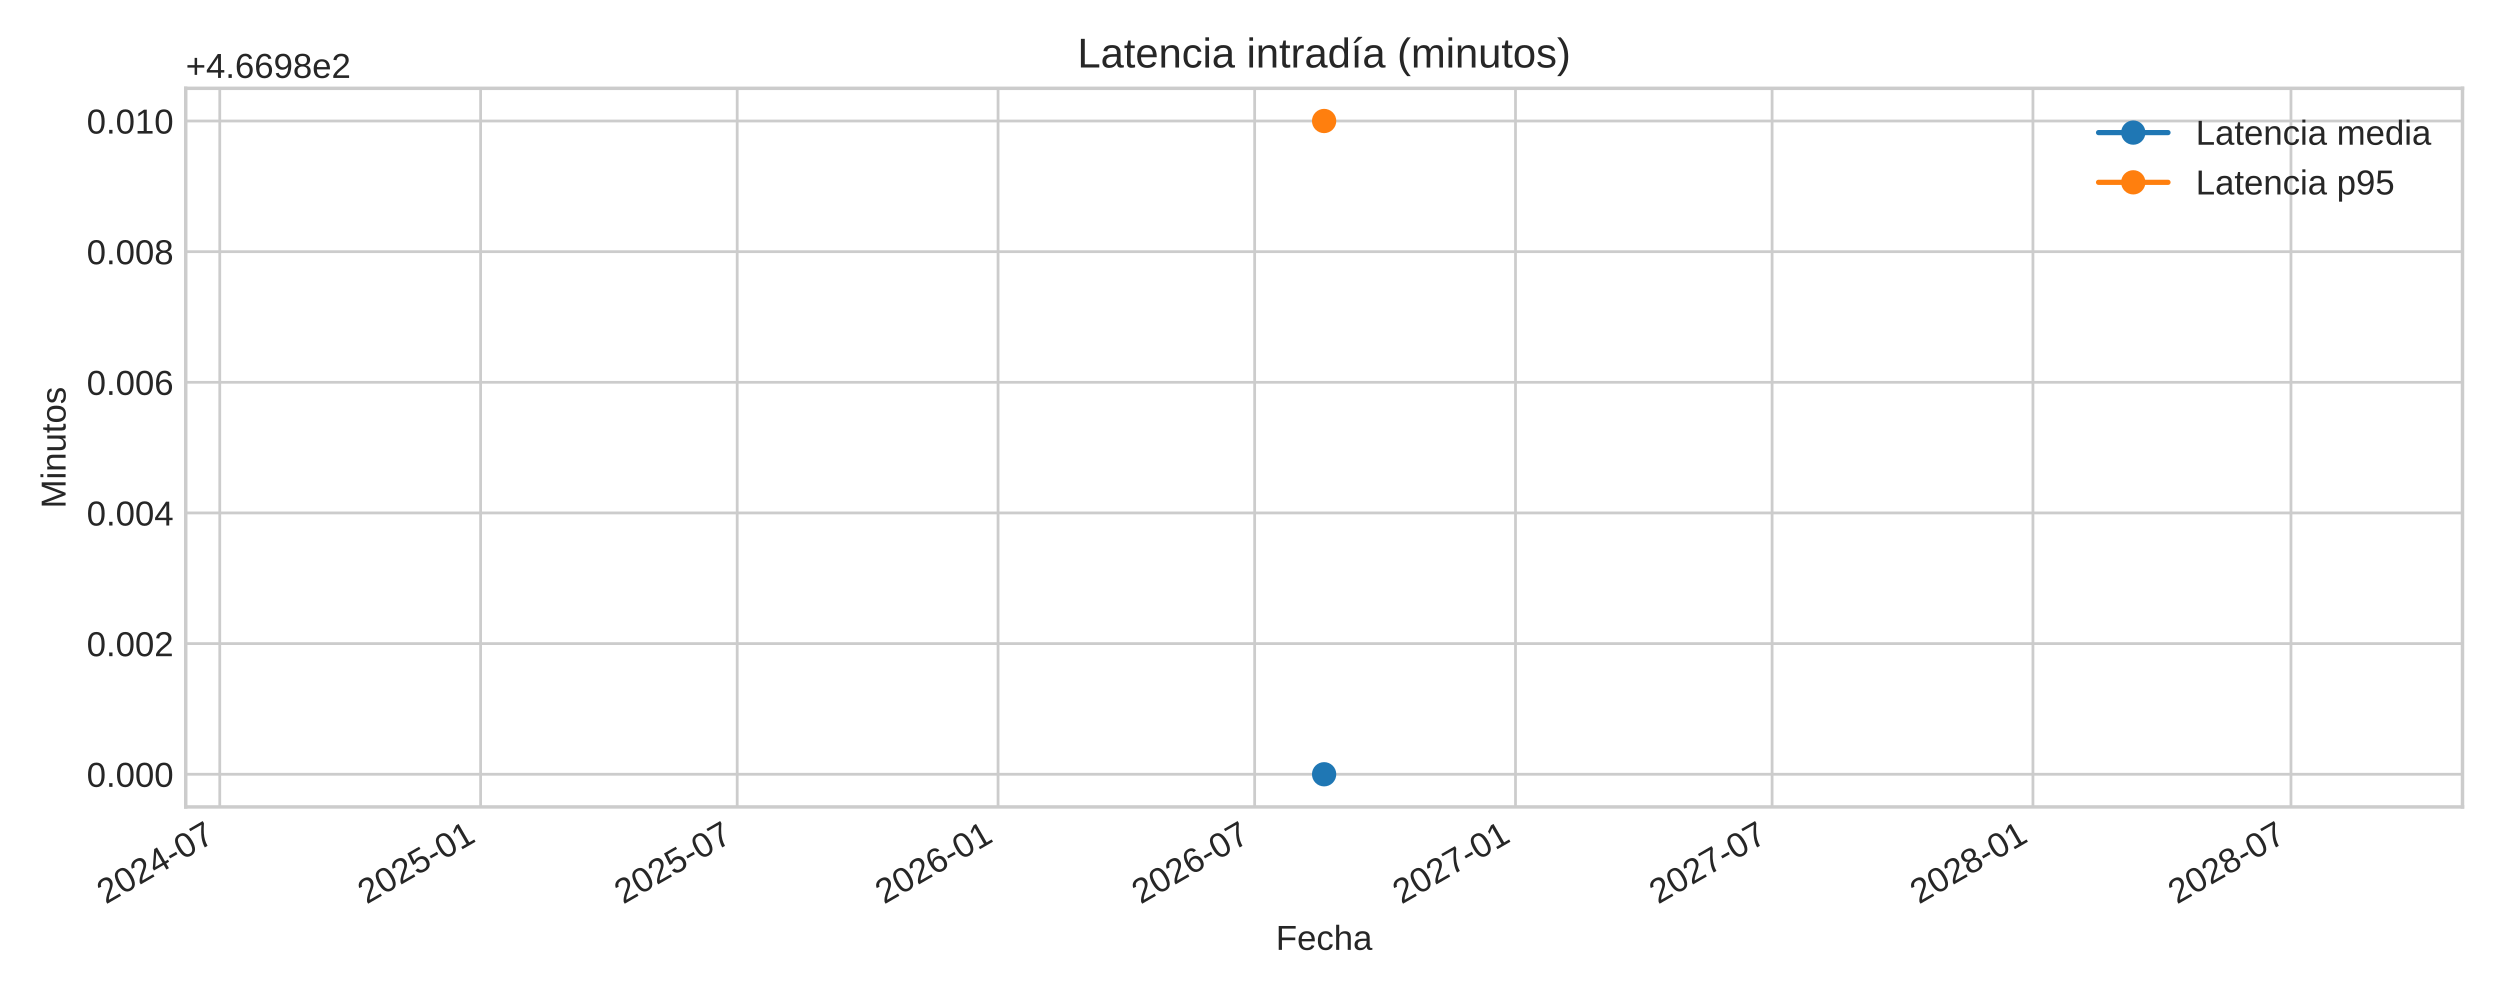
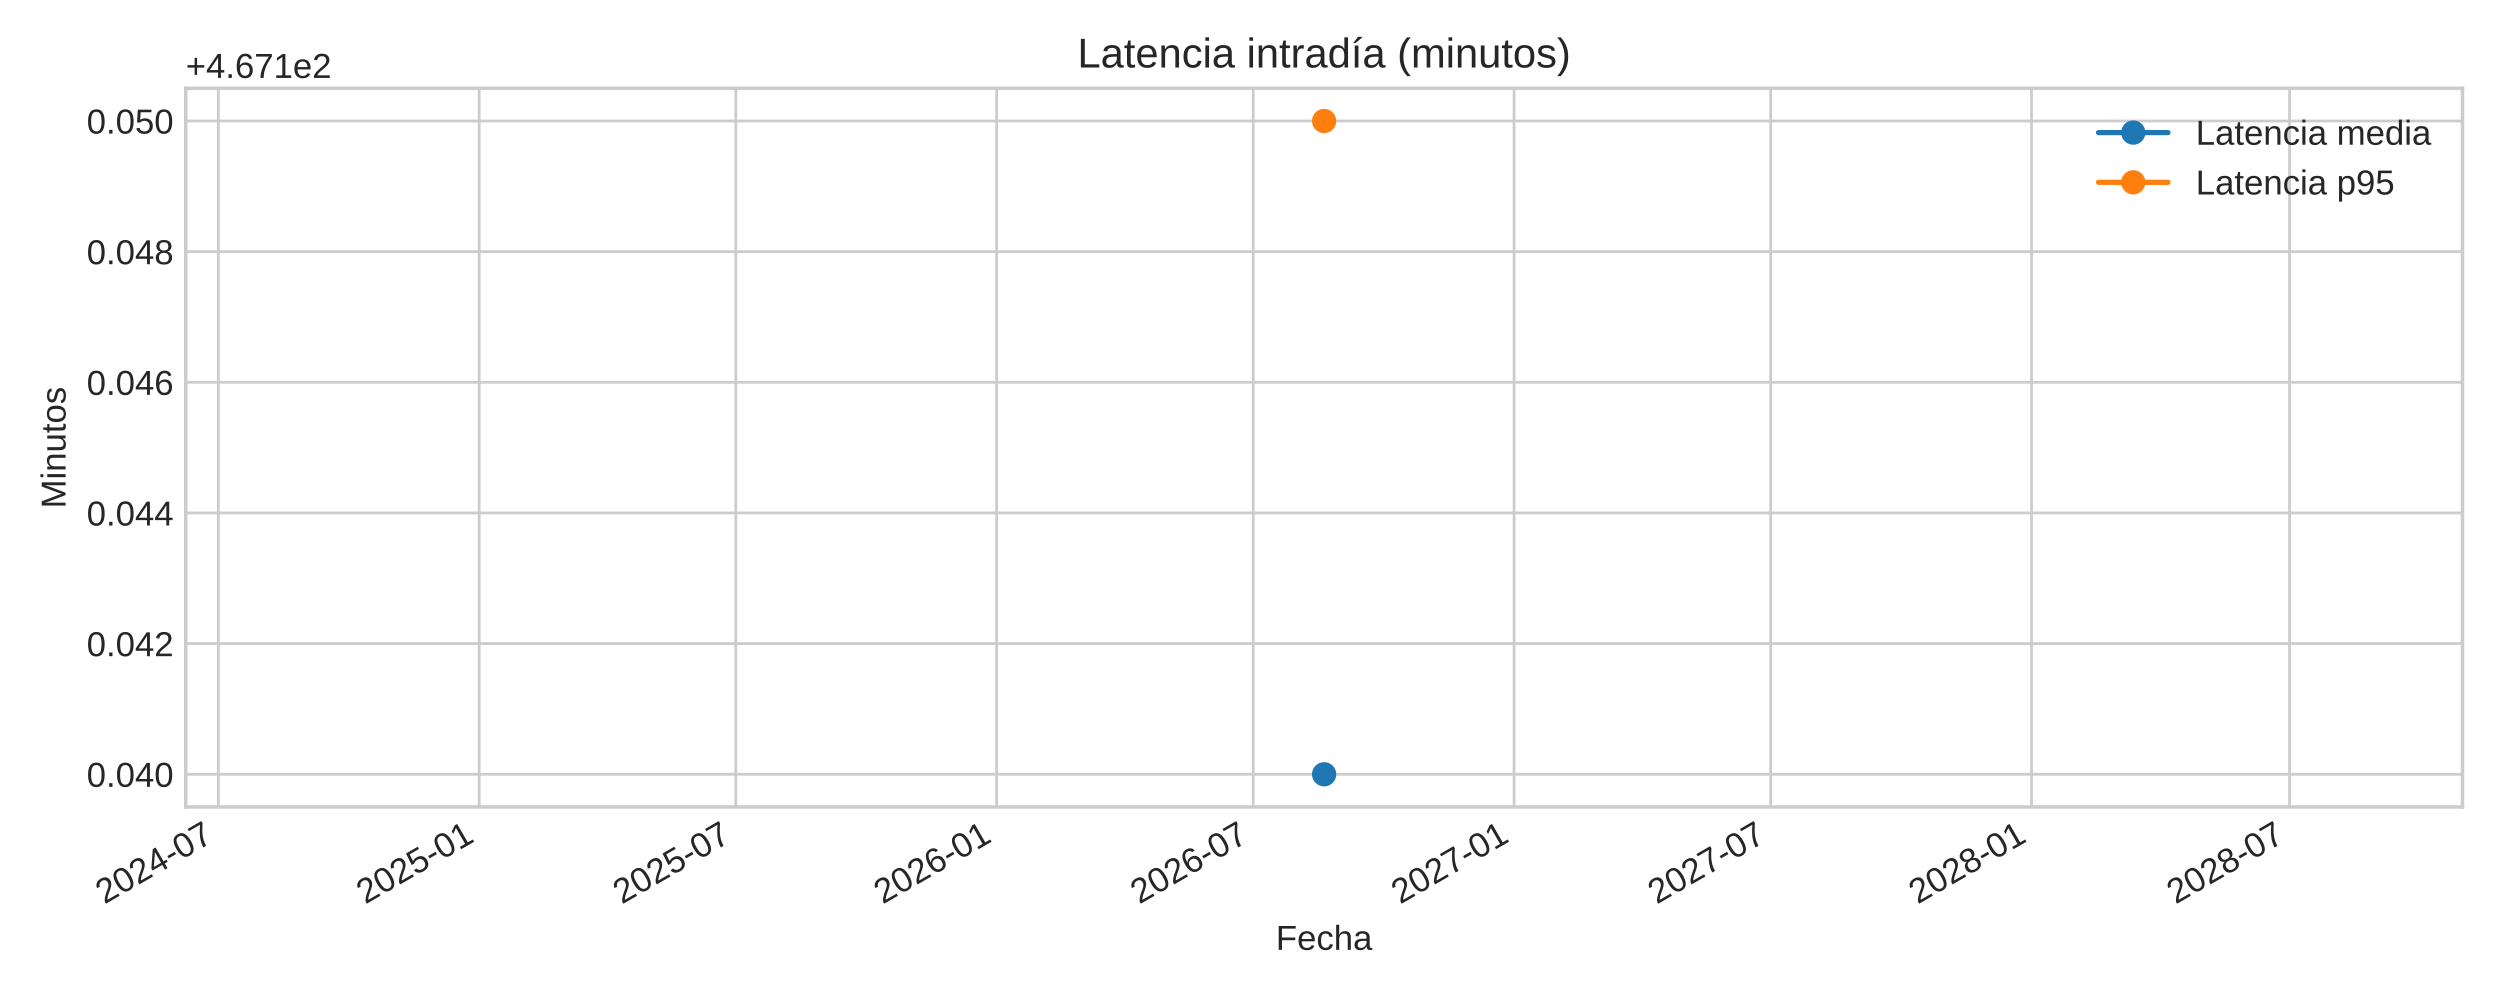
<svg xmlns="http://www.w3.org/2000/svg" xmlns:xlink="http://www.w3.org/1999/xlink" width="720pt" height="288pt" viewBox="0 0 720 288" version="1.1">
  <defs>
    <style type="text/css">*{stroke-linejoin: round; stroke-linecap: butt}</style>
  </defs>
  <g id="figure_1">
    <g id="patch_1">
      <path d="M 0 288  L 720 288  L 720 0  L 0 0  z " style="fill: #ffffff" />
    </g>
    <g id="axes_1">
      <g id="patch_2">
        <path d="M 53.49 232.395  L 709.2 232.395  L 709.2 25.44  L 53.49 25.44  z " style="fill: #ffffff" />
      </g>
      <g id="matplotlib.axis_1">
        <g id="xtick_1">
          <g id="line2d_1">
-             <path d="M 63.289 232.395  L 63.289 25.44  " clip-path="url(#p74749e4267)" style="fill: none; stroke: #cccccc; stroke-width: 0.8; stroke-linecap: round" />
+             <path d="M 62.881 232.395  L 62.881 25.44  " clip-path="url(#p56fc92322e)" style="fill: none; stroke: #cccccc; stroke-width: 0.8; stroke-linecap: round" />
          </g>
          <g id="line2d_2" />
          <g id="text_1">
-             <g style="fill: #262626" transform="translate(30.47233 260.5191) rotate(-30) scale(0.1 -0.1)">
+             <g style="fill: #262626" transform="translate(30.06404 260.5191) rotate(-30) scale(0.1 -0.1)">
              <defs>
                <path id="LiberationSans-32" d="M 322 0  L 322 397  Q 481 763 711 1042  Q 941 1322 1194 1548  Q 1447 1775 1695 1969  Q 1944 2163 2144 2356  Q 2344 2550 2467 2762  Q 2591 2975 2591 3244  Q 2591 3606 2378 3806  Q 2166 4006 1788 4006  Q 1428 4006 1195 3811  Q 963 3616 922 3263  L 347 3316  Q 409 3844 795 4156  Q 1181 4469 1788 4469  Q 2453 4469 2811 4155  Q 3169 3841 3169 3263  Q 3169 3006 3051 2753  Q 2934 2500 2703 2247  Q 2472 1994 1819 1463  Q 1459 1169 1246 933  Q 1034 697 941 478  L 3238 478  L 3238 0  L 322 0  z " transform="scale(0.015625)" />
                <path id="LiberationSans-30" d="M 3309 2203  Q 3309 1100 2920 518  Q 2531 -63 1772 -63  Q 1013 -63 631 515  Q 250 1094 250 2203  Q 250 3338 620 3903  Q 991 4469 1791 4469  Q 2569 4469 2939 3897  Q 3309 3325 3309 2203  z M 2738 2203  Q 2738 3156 2517 3584  Q 2297 4013 1791 4013  Q 1272 4013 1045 3591  Q 819 3169 819 2203  Q 819 1266 1048 831  Q 1278 397 1778 397  Q 2275 397 2506 840  Q 2738 1284 2738 2203  z " transform="scale(0.015625)" />
                <path id="LiberationSans-34" d="M 2753 997  L 2753 0  L 2222 0  L 2222 997  L 147 997  L 147 1434  L 2163 4403  L 2753 4403  L 2753 1441  L 3372 1441  L 3372 997  L 2753 997  z M 2222 3769  Q 2216 3750 2134 3603  Q 2053 3456 2013 3397  L 884 1734  L 716 1503  L 666 1441  L 2222 1441  L 2222 3769  z " transform="scale(0.015625)" />
                <path id="LiberationSans-2d" d="M 284 1450  L 284 1950  L 1847 1950  L 1847 1450  L 284 1450  z " transform="scale(0.015625)" />
                <path id="LiberationSans-37" d="M 3238 3947  Q 2563 2916 2284 2331  Q 2006 1747 1867 1178  Q 1728 609 1728 0  L 1141 0  Q 1141 844 1498 1776  Q 1856 2709 2694 3925  L 328 3925  L 328 4403  L 3238 4403  L 3238 3947  z " transform="scale(0.015625)" />
              </defs>
              <use xlink:href="#LiberationSans-32" />
              <use xlink:href="#LiberationSans-30" x="55.615" />
              <use xlink:href="#LiberationSans-32" x="111.23" />
              <use xlink:href="#LiberationSans-34" x="166.846" />
              <use xlink:href="#LiberationSans-2d" x="222.461" />
              <use xlink:href="#LiberationSans-30" x="255.762" />
              <use xlink:href="#LiberationSans-37" x="311.377" />
            </g>
          </g>
        </g>
        <g id="xtick_2">
          <g id="line2d_3">
-             <path d="M 138.414 232.395  L 138.414 25.44  " clip-path="url(#p74749e4267)" style="fill: none; stroke: #cccccc; stroke-width: 0.8; stroke-linecap: round" />
+             <path d="M 138.006 232.395  L 138.006 25.44  " clip-path="url(#p56fc92322e)" style="fill: none; stroke: #cccccc; stroke-width: 0.8; stroke-linecap: round" />
          </g>
          <g id="line2d_4" />
          <g id="text_2">
-             <g style="fill: #262626" transform="translate(105.5973 260.5191) rotate(-30) scale(0.1 -0.1)">
+             <g style="fill: #262626" transform="translate(105.189 260.5191) rotate(-30) scale(0.1 -0.1)">
              <defs>
                <path id="LiberationSans-35" d="M 3291 1434  Q 3291 738 2877 337  Q 2463 -63 1728 -63  Q 1113 -63 734 206  Q 356 475 256 984  L 825 1050  Q 1003 397 1741 397  Q 2194 397 2450 670  Q 2706 944 2706 1422  Q 2706 1838 2448 2094  Q 2191 2350 1753 2350  Q 1525 2350 1328 2278  Q 1131 2206 934 2034  L 384 2034  L 531 4403  L 3034 4403  L 3034 3925  L 1044 3925  L 959 2528  Q 1325 2809 1869 2809  Q 2519 2809 2905 2428  Q 3291 2047 3291 1434  z " transform="scale(0.015625)" />
                <path id="LiberationSans-31" d="M 488 0  L 488 478  L 1609 478  L 1609 3866  L 616 3156  L 616 3688  L 1656 4403  L 2175 4403  L 2175 478  L 3247 478  L 3247 0  L 488 0  z " transform="scale(0.015625)" />
              </defs>
              <use xlink:href="#LiberationSans-32" />
              <use xlink:href="#LiberationSans-30" x="55.615" />
              <use xlink:href="#LiberationSans-32" x="111.23" />
              <use xlink:href="#LiberationSans-35" x="166.846" />
              <use xlink:href="#LiberationSans-2d" x="222.461" />
              <use xlink:href="#LiberationSans-30" x="255.762" />
              <use xlink:href="#LiberationSans-31" x="311.377" />
            </g>
          </g>
        </g>
        <g id="xtick_3">
          <g id="line2d_5">
-             <path d="M 212.314 232.395  L 212.314 25.44  " clip-path="url(#p74749e4267)" style="fill: none; stroke: #cccccc; stroke-width: 0.8; stroke-linecap: round" />
+             <path d="M 211.906 232.395  L 211.906 25.44  " clip-path="url(#p56fc92322e)" style="fill: none; stroke: #cccccc; stroke-width: 0.8; stroke-linecap: round" />
          </g>
          <g id="line2d_6" />
          <g id="text_3">
-             <g style="fill: #262626" transform="translate(179.4973 260.5191) rotate(-30) scale(0.1 -0.1)">
+             <g style="fill: #262626" transform="translate(179.089 260.5191) rotate(-30) scale(0.1 -0.1)">
              <use xlink:href="#LiberationSans-32" />
              <use xlink:href="#LiberationSans-30" x="55.615" />
              <use xlink:href="#LiberationSans-32" x="111.23" />
              <use xlink:href="#LiberationSans-35" x="166.846" />
              <use xlink:href="#LiberationSans-2d" x="222.461" />
              <use xlink:href="#LiberationSans-30" x="255.762" />
              <use xlink:href="#LiberationSans-37" x="311.377" />
            </g>
          </g>
        </g>
        <g id="xtick_4">
          <g id="line2d_7">
-             <path d="M 287.439 232.395  L 287.439 25.44  " clip-path="url(#p74749e4267)" style="fill: none; stroke: #cccccc; stroke-width: 0.8; stroke-linecap: round" />
+             <path d="M 287.031 232.395  L 287.031 25.44  " clip-path="url(#p56fc92322e)" style="fill: none; stroke: #cccccc; stroke-width: 0.8; stroke-linecap: round" />
          </g>
          <g id="line2d_8" />
          <g id="text_4">
-             <g style="fill: #262626" transform="translate(254.6223 260.5191) rotate(-30) scale(0.1 -0.1)">
+             <g style="fill: #262626" transform="translate(254.214 260.5191) rotate(-30) scale(0.1 -0.1)">
              <defs>
                <path id="LiberationSans-36" d="M 3278 1441  Q 3278 744 2900 340  Q 2522 -63 1856 -63  Q 1113 -63 719 490  Q 325 1044 325 2100  Q 325 3244 734 3856  Q 1144 4469 1900 4469  Q 2897 4469 3156 3572  L 2619 3475  Q 2453 4013 1894 4013  Q 1413 4013 1148 3564  Q 884 3116 884 2266  Q 1038 2550 1316 2698  Q 1594 2847 1953 2847  Q 2563 2847 2920 2465  Q 3278 2084 3278 1441  z M 2706 1416  Q 2706 1894 2472 2153  Q 2238 2413 1819 2413  Q 1425 2413 1183 2183  Q 941 1953 941 1550  Q 941 1041 1192 716  Q 1444 391 1838 391  Q 2244 391 2475 664  Q 2706 938 2706 1416  z " transform="scale(0.015625)" />
              </defs>
              <use xlink:href="#LiberationSans-32" />
              <use xlink:href="#LiberationSans-30" x="55.615" />
              <use xlink:href="#LiberationSans-32" x="111.23" />
              <use xlink:href="#LiberationSans-36" x="166.846" />
              <use xlink:href="#LiberationSans-2d" x="222.461" />
              <use xlink:href="#LiberationSans-30" x="255.762" />
              <use xlink:href="#LiberationSans-31" x="311.377" />
            </g>
          </g>
        </g>
        <g id="xtick_5">
          <g id="line2d_9">
-             <path d="M 361.339 232.395  L 361.339 25.44  " clip-path="url(#p74749e4267)" style="fill: none; stroke: #cccccc; stroke-width: 0.8; stroke-linecap: round" />
+             <path d="M 360.931 232.395  L 360.931 25.44  " clip-path="url(#p56fc92322e)" style="fill: none; stroke: #cccccc; stroke-width: 0.8; stroke-linecap: round" />
          </g>
          <g id="line2d_10" />
          <g id="text_5">
-             <g style="fill: #262626" transform="translate(328.5223 260.5191) rotate(-30) scale(0.1 -0.1)">
+             <g style="fill: #262626" transform="translate(328.114 260.5191) rotate(-30) scale(0.1 -0.1)">
              <use xlink:href="#LiberationSans-32" />
              <use xlink:href="#LiberationSans-30" x="55.615" />
              <use xlink:href="#LiberationSans-32" x="111.23" />
              <use xlink:href="#LiberationSans-36" x="166.846" />
              <use xlink:href="#LiberationSans-2d" x="222.461" />
              <use xlink:href="#LiberationSans-30" x="255.762" />
              <use xlink:href="#LiberationSans-37" x="311.377" />
            </g>
          </g>
        </g>
        <g id="xtick_6">
          <g id="line2d_11">
-             <path d="M 436.464 232.395  L 436.464 25.44  " clip-path="url(#p74749e4267)" style="fill: none; stroke: #cccccc; stroke-width: 0.8; stroke-linecap: round" />
+             <path d="M 436.056 232.395  L 436.056 25.44  " clip-path="url(#p56fc92322e)" style="fill: none; stroke: #cccccc; stroke-width: 0.8; stroke-linecap: round" />
          </g>
          <g id="line2d_12" />
          <g id="text_6">
-             <g style="fill: #262626" transform="translate(403.6473 260.5191) rotate(-30) scale(0.1 -0.1)">
+             <g style="fill: #262626" transform="translate(403.239 260.5191) rotate(-30) scale(0.1 -0.1)">
              <use xlink:href="#LiberationSans-32" />
              <use xlink:href="#LiberationSans-30" x="55.615" />
              <use xlink:href="#LiberationSans-32" x="111.23" />
              <use xlink:href="#LiberationSans-37" x="166.846" />
              <use xlink:href="#LiberationSans-2d" x="222.461" />
              <use xlink:href="#LiberationSans-30" x="255.762" />
              <use xlink:href="#LiberationSans-31" x="311.377" />
            </g>
          </g>
        </g>
        <g id="xtick_7">
          <g id="line2d_13">
-             <path d="M 510.364 232.395  L 510.364 25.44  " clip-path="url(#p74749e4267)" style="fill: none; stroke: #cccccc; stroke-width: 0.8; stroke-linecap: round" />
+             <path d="M 509.956 232.395  L 509.956 25.44  " clip-path="url(#p56fc92322e)" style="fill: none; stroke: #cccccc; stroke-width: 0.8; stroke-linecap: round" />
          </g>
          <g id="line2d_14" />
          <g id="text_7">
-             <g style="fill: #262626" transform="translate(477.5473 260.5191) rotate(-30) scale(0.1 -0.1)">
+             <g style="fill: #262626" transform="translate(477.139 260.5191) rotate(-30) scale(0.1 -0.1)">
              <use xlink:href="#LiberationSans-32" />
              <use xlink:href="#LiberationSans-30" x="55.615" />
              <use xlink:href="#LiberationSans-32" x="111.23" />
              <use xlink:href="#LiberationSans-37" x="166.846" />
              <use xlink:href="#LiberationSans-2d" x="222.461" />
              <use xlink:href="#LiberationSans-30" x="255.762" />
              <use xlink:href="#LiberationSans-37" x="311.377" />
            </g>
          </g>
        </g>
        <g id="xtick_8">
          <g id="line2d_15">
-             <path d="M 585.489 232.395  L 585.489 25.44  " clip-path="url(#p74749e4267)" style="fill: none; stroke: #cccccc; stroke-width: 0.8; stroke-linecap: round" />
+             <path d="M 585.081 232.395  L 585.081 25.44  " clip-path="url(#p56fc92322e)" style="fill: none; stroke: #cccccc; stroke-width: 0.8; stroke-linecap: round" />
          </g>
          <g id="line2d_16" />
          <g id="text_8">
-             <g style="fill: #262626" transform="translate(552.6723 260.5191) rotate(-30) scale(0.1 -0.1)">
+             <g style="fill: #262626" transform="translate(552.264 260.5191) rotate(-30) scale(0.1 -0.1)">
              <defs>
                <path id="LiberationSans-38" d="M 3281 1228  Q 3281 619 2893 278  Q 2506 -63 1781 -63  Q 1075 -63 676 271  Q 278 606 278 1222  Q 278 1653 525 1947  Q 772 2241 1156 2303  L 1156 2316  Q 797 2400 589 2681  Q 381 2963 381 3341  Q 381 3844 757 4156  Q 1134 4469 1769 4469  Q 2419 4469 2795 4162  Q 3172 3856 3172 3334  Q 3172 2956 2962 2675  Q 2753 2394 2391 2322  L 2391 2309  Q 2813 2241 3047 1952  Q 3281 1663 3281 1228  z M 2588 3303  Q 2588 4050 1769 4050  Q 1372 4050 1164 3862  Q 956 3675 956 3303  Q 956 2925 1170 2726  Q 1384 2528 1775 2528  Q 2172 2528 2380 2711  Q 2588 2894 2588 3303  z M 2697 1281  Q 2697 1691 2453 1898  Q 2209 2106 1769 2106  Q 1341 2106 1100 1882  Q 859 1659 859 1269  Q 859 359 1788 359  Q 2247 359 2472 579  Q 2697 800 2697 1281  z " transform="scale(0.015625)" />
              </defs>
              <use xlink:href="#LiberationSans-32" />
              <use xlink:href="#LiberationSans-30" x="55.615" />
              <use xlink:href="#LiberationSans-32" x="111.23" />
              <use xlink:href="#LiberationSans-38" x="166.846" />
              <use xlink:href="#LiberationSans-2d" x="222.461" />
              <use xlink:href="#LiberationSans-30" x="255.762" />
              <use xlink:href="#LiberationSans-31" x="311.377" />
            </g>
          </g>
        </g>
        <g id="xtick_9">
          <g id="line2d_17">
-             <path d="M 659.797 232.395  L 659.797 25.44  " clip-path="url(#p74749e4267)" style="fill: none; stroke: #cccccc; stroke-width: 0.8; stroke-linecap: round" />
+             <path d="M 659.389 232.395  L 659.389 25.44  " clip-path="url(#p56fc92322e)" style="fill: none; stroke: #cccccc; stroke-width: 0.8; stroke-linecap: round" />
          </g>
          <g id="line2d_18" />
          <g id="text_9">
-             <g style="fill: #262626" transform="translate(626.9806 260.5191) rotate(-30) scale(0.1 -0.1)">
+             <g style="fill: #262626" transform="translate(626.5723 260.5191) rotate(-30) scale(0.1 -0.1)">
              <use xlink:href="#LiberationSans-32" />
              <use xlink:href="#LiberationSans-30" x="55.615" />
              <use xlink:href="#LiberationSans-32" x="111.23" />
              <use xlink:href="#LiberationSans-38" x="166.846" />
              <use xlink:href="#LiberationSans-2d" x="222.461" />
              <use xlink:href="#LiberationSans-30" x="255.762" />
              <use xlink:href="#LiberationSans-37" x="311.377" />
            </g>
          </g>
        </g>
        <g id="text_10">
          <g style="fill: #262626" transform="translate(367.4497 273.563) scale(0.1 -0.1)">
            <defs>
              <path id="LiberationSans-46" d="M 1122 3916  L 1122 2278  L 3578 2278  L 3578 1784  L 1122 1784  L 1122 0  L 525 0  L 525 4403  L 3653 4403  L 3653 3916  L 1122 3916  z " transform="scale(0.015625)" />
              <path id="LiberationSans-65" d="M 863 1572  Q 863 991 1103 675  Q 1344 359 1806 359  Q 2172 359 2392 506  Q 2613 653 2691 878  L 3184 738  Q 2881 -63 1806 -63  Q 1056 -63 664 384  Q 272 831 272 1713  Q 272 2550 664 2997  Q 1056 3444 1784 3444  Q 3275 3444 3275 1647  L 3275 1572  L 863 1572  z M 2694 2003  Q 2647 2538 2422 2783  Q 2197 3028 1775 3028  Q 1366 3028 1127 2754  Q 888 2481 869 2003  L 2694 2003  z " transform="scale(0.015625)" />
              <path id="LiberationSans-63" d="M 859 1706  Q 859 1031 1071 706  Q 1284 381 1713 381  Q 2013 381 2214 543  Q 2416 706 2463 1044  L 3031 1006  Q 2966 519 2616 228  Q 2266 -63 1728 -63  Q 1019 -63 645 385  Q 272 834 272 1694  Q 272 2547 647 2995  Q 1022 3444 1722 3444  Q 2241 3444 2583 3175  Q 2925 2906 3013 2434  L 2434 2391  Q 2391 2672 2212 2837  Q 2034 3003 1706 3003  Q 1259 3003 1059 2706  Q 859 2409 859 1706  z " transform="scale(0.015625)" />
              <path id="LiberationSans-68" d="M 991 2803  Q 1172 3134 1426 3289  Q 1681 3444 2072 3444  Q 2622 3444 2883 3170  Q 3144 2897 3144 2253  L 3144 0  L 2578 0  L 2578 2144  Q 2578 2500 2512 2673  Q 2447 2847 2297 2928  Q 2147 3009 1881 3009  Q 1484 3009 1245 2734  Q 1006 2459 1006 1994  L 1006 0  L 444 0  L 444 4638  L 1006 4638  L 1006 3431  Q 1006 3241 995 3037  Q 984 2834 981 2803  L 991 2803  z " transform="scale(0.015625)" />
              <path id="LiberationSans-61" d="M 1294 -63  Q 784 -63 528 206  Q 272 475 272 944  Q 272 1469 617 1750  Q 963 2031 1731 2050  L 2491 2063  L 2491 2247  Q 2491 2659 2316 2837  Q 2141 3016 1766 3016  Q 1388 3016 1216 2887  Q 1044 2759 1009 2478  L 422 2531  Q 566 3444 1778 3444  Q 2416 3444 2737 3151  Q 3059 2859 3059 2306  L 3059 850  Q 3059 600 3125 473  Q 3191 347 3375 347  Q 3456 347 3559 369  L 3559 19  Q 3347 -31 3125 -31  Q 2813 -31 2670 133  Q 2528 297 2509 647  L 2491 647  Q 2275 259 1989 98  Q 1703 -63 1294 -63  z M 1422 359  Q 1731 359 1972 500  Q 2213 641 2352 886  Q 2491 1131 2491 1391  L 2491 1669  L 1875 1656  Q 1478 1650 1273 1575  Q 1069 1500 959 1344  Q 850 1188 850 934  Q 850 659 998 509  Q 1147 359 1422 359  z " transform="scale(0.015625)" />
            </defs>
            <use xlink:href="#LiberationSans-46" />
            <use xlink:href="#LiberationSans-65" x="61.084" />
            <use xlink:href="#LiberationSans-63" x="116.699" />
            <use xlink:href="#LiberationSans-68" x="166.699" />
            <use xlink:href="#LiberationSans-61" x="222.314" />
          </g>
        </g>
      </g>
      <g id="matplotlib.axis_2">
        <g id="ytick_1">
          <g id="line2d_19">
-             <path d="M 53.49 222.988  L 709.2 222.988  " clip-path="url(#p74749e4267)" style="fill: none; stroke: #cccccc; stroke-width: 0.8; stroke-linecap: round" />
+             <path d="M 53.49 222.988  L 709.2 222.988  " clip-path="url(#p56fc92322e)" style="fill: none; stroke: #cccccc; stroke-width: 0.8; stroke-linecap: round" />
          </g>
          <g id="line2d_20" />
          <g id="text_11">
            <g style="fill: #262626" transform="translate(24.96813 226.6118) scale(0.1 -0.1)">
              <defs>
                <path id="LiberationSans-2e" d="M 584 0  L 584 684  L 1194 684  L 1194 0  L 584 0  z " transform="scale(0.015625)" />
              </defs>
              <use xlink:href="#LiberationSans-30" />
              <use xlink:href="#LiberationSans-2e" x="55.615" />
              <use xlink:href="#LiberationSans-30" x="83.398" />
-               <use xlink:href="#LiberationSans-30" x="139.014" />
+               <use xlink:href="#LiberationSans-34" x="139.014" />
              <use xlink:href="#LiberationSans-30" x="194.629" />
            </g>
          </g>
        </g>
        <g id="ytick_2">
          <g id="line2d_21">
-             <path d="M 53.49 185.36  L 709.2 185.36  " clip-path="url(#p74749e4267)" style="fill: none; stroke: #cccccc; stroke-width: 0.8; stroke-linecap: round" />
+             <path d="M 53.49 185.36  L 709.2 185.36  " clip-path="url(#p56fc92322e)" style="fill: none; stroke: #cccccc; stroke-width: 0.8; stroke-linecap: round" />
          </g>
          <g id="line2d_22" />
          <g id="text_12">
            <g style="fill: #262626" transform="translate(24.96813 188.9836) scale(0.1 -0.1)">
              <use xlink:href="#LiberationSans-30" />
              <use xlink:href="#LiberationSans-2e" x="55.615" />
              <use xlink:href="#LiberationSans-30" x="83.398" />
-               <use xlink:href="#LiberationSans-30" x="139.014" />
+               <use xlink:href="#LiberationSans-34" x="139.014" />
              <use xlink:href="#LiberationSans-32" x="194.629" />
            </g>
          </g>
        </g>
        <g id="ytick_3">
          <g id="line2d_23">
-             <path d="M 53.49 147.732  L 709.2 147.732  " clip-path="url(#p74749e4267)" style="fill: none; stroke: #cccccc; stroke-width: 0.8; stroke-linecap: round" />
+             <path d="M 53.49 147.732  L 709.2 147.732  " clip-path="url(#p56fc92322e)" style="fill: none; stroke: #cccccc; stroke-width: 0.8; stroke-linecap: round" />
          </g>
          <g id="line2d_24" />
          <g id="text_13">
            <g style="fill: #262626" transform="translate(24.96813 151.3553) scale(0.1 -0.1)">
              <use xlink:href="#LiberationSans-30" />
              <use xlink:href="#LiberationSans-2e" x="55.615" />
              <use xlink:href="#LiberationSans-30" x="83.398" />
-               <use xlink:href="#LiberationSans-30" x="139.014" />
+               <use xlink:href="#LiberationSans-34" x="139.014" />
              <use xlink:href="#LiberationSans-34" x="194.629" />
            </g>
          </g>
        </g>
        <g id="ytick_4">
          <g id="line2d_25">
-             <path d="M 53.49 110.104  L 709.2 110.104  " clip-path="url(#p74749e4267)" style="fill: none; stroke: #cccccc; stroke-width: 0.8; stroke-linecap: round" />
+             <path d="M 53.49 110.104  L 709.2 110.104  " clip-path="url(#p56fc92322e)" style="fill: none; stroke: #cccccc; stroke-width: 0.8; stroke-linecap: round" />
          </g>
          <g id="line2d_26" />
          <g id="text_14">
            <g style="fill: #262626" transform="translate(24.96813 113.727) scale(0.1 -0.1)">
              <use xlink:href="#LiberationSans-30" />
              <use xlink:href="#LiberationSans-2e" x="55.615" />
              <use xlink:href="#LiberationSans-30" x="83.398" />
-               <use xlink:href="#LiberationSans-30" x="139.014" />
+               <use xlink:href="#LiberationSans-34" x="139.014" />
              <use xlink:href="#LiberationSans-36" x="194.629" />
            </g>
          </g>
        </g>
        <g id="ytick_5">
          <g id="line2d_27">
-             <path d="M 53.49 72.475  L 709.2 72.475  " clip-path="url(#p74749e4267)" style="fill: none; stroke: #cccccc; stroke-width: 0.8; stroke-linecap: round" />
+             <path d="M 53.49 72.475  L 709.2 72.475  " clip-path="url(#p56fc92322e)" style="fill: none; stroke: #cccccc; stroke-width: 0.8; stroke-linecap: round" />
          </g>
          <g id="line2d_28" />
          <g id="text_15">
            <g style="fill: #262626" transform="translate(24.96813 76.09877) scale(0.1 -0.1)">
              <use xlink:href="#LiberationSans-30" />
              <use xlink:href="#LiberationSans-2e" x="55.615" />
              <use xlink:href="#LiberationSans-30" x="83.398" />
-               <use xlink:href="#LiberationSans-30" x="139.014" />
+               <use xlink:href="#LiberationSans-34" x="139.014" />
              <use xlink:href="#LiberationSans-38" x="194.629" />
            </g>
          </g>
        </g>
        <g id="ytick_6">
          <g id="line2d_29">
-             <path d="M 53.49 34.847  L 709.2 34.847  " clip-path="url(#p74749e4267)" style="fill: none; stroke: #cccccc; stroke-width: 0.8; stroke-linecap: round" />
+             <path d="M 53.49 34.847  L 709.2 34.847  " clip-path="url(#p56fc92322e)" style="fill: none; stroke: #cccccc; stroke-width: 0.8; stroke-linecap: round" />
          </g>
          <g id="line2d_30" />
          <g id="text_16">
            <g style="fill: #262626" transform="translate(24.96813 38.4705) scale(0.1 -0.1)">
              <use xlink:href="#LiberationSans-30" />
              <use xlink:href="#LiberationSans-2e" x="55.615" />
              <use xlink:href="#LiberationSans-30" x="83.398" />
-               <use xlink:href="#LiberationSans-31" x="139.014" />
+               <use xlink:href="#LiberationSans-35" x="139.014" />
              <use xlink:href="#LiberationSans-30" x="194.629" />
            </g>
          </g>
        </g>
        <g id="text_17">
          <g style="fill: #262626" transform="translate(18.89313 146.424) rotate(-90) scale(0.1 -0.1)">
            <defs>
              <path id="LiberationSans-4d" d="M 4269 0  L 4269 2938  Q 4269 3425 4297 3875  Q 4144 3316 4022 3000  L 2884 0  L 2466 0  L 1313 3000  L 1138 3531  L 1034 3875  L 1044 3528  L 1056 2938  L 1056 0  L 525 0  L 525 4403  L 1309 4403  L 2481 1350  Q 2544 1166 2601 955  Q 2659 744 2678 650  Q 2703 775 2783 1029  Q 2863 1284 2891 1350  L 4041 4403  L 4806 4403  L 4806 0  L 4269 0  z " transform="scale(0.015625)" />
              <path id="LiberationSans-69" d="M 428 4100  L 428 4638  L 991 4638  L 991 4100  L 428 4100  z M 428 0  L 428 3381  L 991 3381  L 991 0  L 428 0  z " transform="scale(0.015625)" />
              <path id="LiberationSans-6e" d="M 2578 0  L 2578 2144  Q 2578 2478 2512 2662  Q 2447 2847 2303 2928  Q 2159 3009 1881 3009  Q 1475 3009 1240 2731  Q 1006 2453 1006 1959  L 1006 0  L 444 0  L 444 2659  Q 444 3250 425 3381  L 956 3381  Q 959 3366 962 3297  Q 966 3228 970 3139  Q 975 3050 981 2803  L 991 2803  Q 1184 3153 1439 3298  Q 1694 3444 2072 3444  Q 2628 3444 2886 3167  Q 3144 2891 3144 2253  L 3144 0  L 2578 0  z " transform="scale(0.015625)" />
              <path id="LiberationSans-75" d="M 981 3381  L 981 1238  Q 981 903 1047 718  Q 1113 534 1256 453  Q 1400 372 1678 372  Q 2084 372 2318 650  Q 2553 928 2553 1422  L 2553 3381  L 3116 3381  L 3116 722  Q 3116 131 3134 0  L 2603 0  Q 2600 16 2597 84  Q 2594 153 2589 242  Q 2584 331 2578 578  L 2569 578  Q 2375 228 2120 82  Q 1866 -63 1488 -63  Q 931 -63 673 214  Q 416 491 416 1128  L 416 3381  L 981 3381  z " transform="scale(0.015625)" />
              <path id="LiberationSans-74" d="M 1731 25  Q 1453 -50 1163 -50  Q 488 -50 488 716  L 488 2972  L 97 2972  L 97 3381  L 509 3381  L 675 4138  L 1050 4138  L 1050 3381  L 1675 3381  L 1675 2972  L 1050 2972  L 1050 838  Q 1050 594 1129 495  Q 1209 397 1406 397  Q 1519 397 1731 441  L 1731 25  z " transform="scale(0.015625)" />
              <path id="LiberationSans-6f" d="M 3291 1694  Q 3291 806 2900 371  Q 2509 -63 1766 -63  Q 1025 -63 647 389  Q 269 841 269 1694  Q 269 3444 1784 3444  Q 2559 3444 2925 3017  Q 3291 2591 3291 1694  z M 2700 1694  Q 2700 2394 2492 2711  Q 2284 3028 1794 3028  Q 1300 3028 1079 2704  Q 859 2381 859 1694  Q 859 1025 1076 689  Q 1294 353 1759 353  Q 2266 353 2483 678  Q 2700 1003 2700 1694  z " transform="scale(0.015625)" />
              <path id="LiberationSans-73" d="M 2969 934  Q 2969 456 2608 196  Q 2247 -63 1597 -63  Q 966 -63 623 145  Q 281 353 178 794  L 675 891  Q 747 619 972 492  Q 1197 366 1597 366  Q 2025 366 2223 497  Q 2422 628 2422 891  Q 2422 1091 2284 1216  Q 2147 1341 1841 1422  L 1438 1528  Q 953 1653 748 1773  Q 544 1894 428 2066  Q 313 2238 313 2488  Q 313 2950 642 3192  Q 972 3434 1603 3434  Q 2163 3434 2492 3237  Q 2822 3041 2909 2606  L 2403 2544  Q 2356 2769 2151 2889  Q 1947 3009 1603 3009  Q 1222 3009 1040 2893  Q 859 2778 859 2544  Q 859 2400 934 2306  Q 1009 2213 1156 2147  Q 1303 2081 1775 1966  Q 2222 1853 2419 1758  Q 2616 1663 2730 1547  Q 2844 1431 2906 1279  Q 2969 1128 2969 934  z " transform="scale(0.015625)" />
            </defs>
            <use xlink:href="#LiberationSans-4d" />
            <use xlink:href="#LiberationSans-69" x="83.301" />
            <use xlink:href="#LiberationSans-6e" x="105.518" />
            <use xlink:href="#LiberationSans-75" x="161.133" />
            <use xlink:href="#LiberationSans-74" x="216.748" />
            <use xlink:href="#LiberationSans-6f" x="244.531" />
            <use xlink:href="#LiberationSans-73" x="300.146" />
          </g>
        </g>
        <g id="text_18">
          <g style="fill: #262626" transform="translate(53.49 22.44) scale(0.1 -0.1)">
            <defs>
              <path id="LiberationSans-2b" d="M 2097 1900  L 2097 563  L 1638 563  L 1638 1900  L 313 1900  L 313 2356  L 1638 2356  L 1638 3694  L 2097 3694  L 2097 2356  L 3422 2356  L 3422 1900  L 2097 1900  z " transform="scale(0.015625)" />
-               <path id="LiberationSans-39" d="M 3256 2291  Q 3256 1156 2842 546  Q 2428 -63 1663 -63  Q 1147 -63 836 154  Q 525 372 391 856  L 928 941  Q 1097 391 1672 391  Q 2156 391 2422 841  Q 2688 1291 2700 2125  Q 2575 1844 2272 1673  Q 1969 1503 1606 1503  Q 1013 1503 656 1909  Q 300 2316 300 2988  Q 300 3678 687 4073  Q 1075 4469 1766 4469  Q 2500 4469 2878 3925  Q 3256 3381 3256 2291  z M 2644 2834  Q 2644 3366 2400 3689  Q 2156 4013 1747 4013  Q 1341 4013 1106 3736  Q 872 3459 872 2988  Q 872 2506 1106 2226  Q 1341 1947 1741 1947  Q 1984 1947 2193 2058  Q 2403 2169 2523 2372  Q 2644 2575 2644 2834  z " transform="scale(0.015625)" />
            </defs>
            <use xlink:href="#LiberationSans-2b" />
            <use xlink:href="#LiberationSans-34" x="58.398" />
            <use xlink:href="#LiberationSans-2e" x="114.014" />
            <use xlink:href="#LiberationSans-36" x="141.797" />
-             <use xlink:href="#LiberationSans-36" x="197.412" />
-             <use xlink:href="#LiberationSans-39" x="253.027" />
-             <use xlink:href="#LiberationSans-38" x="308.643" />
-             <use xlink:href="#LiberationSans-65" x="364.258" />
-             <use xlink:href="#LiberationSans-32" x="419.873" />
+             <use xlink:href="#LiberationSans-37" x="197.412" />
+             <use xlink:href="#LiberationSans-31" x="253.027" />
+             <use xlink:href="#LiberationSans-65" x="308.643" />
+             <use xlink:href="#LiberationSans-32" x="364.258" />
          </g>
        </g>
      </g>
      <g id="line2d_31">
-         <path d="M 381.345 222.988  " clip-path="url(#p74749e4267)" style="fill: none; stroke: #1f77b4; stroke-width: 1.5; stroke-linecap: round" />
+         <path d="M 381.345 222.988  " clip-path="url(#p56fc92322e)" style="fill: none; stroke: #1f77b4; stroke-width: 1.5; stroke-linecap: round" />
        <defs>
-           <path id="mf58c6957a0" d="M 0 3  C 0.796 3 1.559 2.684 2.121 2.121  C 2.684 1.559 3 0.796 3 0  C 3 -0.796 2.684 -1.559 2.121 -2.121  C 1.559 -2.684 0.796 -3 0 -3  C -0.796 -3 -1.559 -2.684 -2.121 -2.121  C -2.684 -1.559 -3 -0.796 -3 0  C -3 0.796 -2.684 1.559 -2.121 2.121  C -1.559 2.684 -0.796 3 0 3  z " style="stroke: #1f77b4" />
+           <path id="m1b2c963e22" d="M 0 3  C 0.796 3 1.559 2.684 2.121 2.121  C 2.684 1.559 3 0.796 3 0  C 3 -0.796 2.684 -1.559 2.121 -2.121  C 1.559 -2.684 0.796 -3 0 -3  C -0.796 -3 -1.559 -2.684 -2.121 -2.121  C -2.684 -1.559 -3 -0.796 -3 0  C -3 0.796 -2.684 1.559 -2.121 2.121  C -1.559 2.684 -0.796 3 0 3  z " style="stroke: #1f77b4" />
        </defs>
-         <g clip-path="url(#p74749e4267)">
-           <use xlink:href="#mf58c6957a0" x="381.345" y="222.988" style="fill: #1f77b4; stroke: #1f77b4" />
+         <g clip-path="url(#p56fc92322e)">
+           <use xlink:href="#m1b2c963e22" x="381.345" y="222.988" style="fill: #1f77b4; stroke: #1f77b4" />
        </g>
      </g>
      <g id="line2d_32">
-         <path d="M 381.345 34.847  " clip-path="url(#p74749e4267)" style="fill: none; stroke: #ff7f0e; stroke-width: 1.5; stroke-linecap: round" />
+         <path d="M 381.345 34.847  " clip-path="url(#p56fc92322e)" style="fill: none; stroke: #ff7f0e; stroke-width: 1.5; stroke-linecap: round" />
        <defs>
-           <path id="m6bf1254da9" d="M 0 3  C 0.796 3 1.559 2.684 2.121 2.121  C 2.684 1.559 3 0.796 3 0  C 3 -0.796 2.684 -1.559 2.121 -2.121  C 1.559 -2.684 0.796 -3 0 -3  C -0.796 -3 -1.559 -2.684 -2.121 -2.121  C -2.684 -1.559 -3 -0.796 -3 0  C -3 0.796 -2.684 1.559 -2.121 2.121  C -1.559 2.684 -0.796 3 0 3  z " style="stroke: #ff7f0e" />
+           <path id="m205146a1e6" d="M 0 3  C 0.796 3 1.559 2.684 2.121 2.121  C 2.684 1.559 3 0.796 3 0  C 3 -0.796 2.684 -1.559 2.121 -2.121  C 1.559 -2.684 0.796 -3 0 -3  C -0.796 -3 -1.559 -2.684 -2.121 -2.121  C -2.684 -1.559 -3 -0.796 -3 0  C -3 0.796 -2.684 1.559 -2.121 2.121  C -1.559 2.684 -0.796 3 0 3  z " style="stroke: #ff7f0e" />
        </defs>
-         <g clip-path="url(#p74749e4267)">
-           <use xlink:href="#m6bf1254da9" x="381.345" y="34.847" style="fill: #ff7f0e; stroke: #ff7f0e" />
+         <g clip-path="url(#p56fc92322e)">
+           <use xlink:href="#m205146a1e6" x="381.345" y="34.847" style="fill: #ff7f0e; stroke: #ff7f0e" />
        </g>
      </g>
      <g id="patch_3">
        <path d="M 53.49 232.395  L 53.49 25.44  " style="fill: none; stroke: #cccccc; stroke-linejoin: miter; stroke-linecap: square" />
      </g>
      <g id="patch_4">
        <path d="M 709.2 232.395  L 709.2 25.44  " style="fill: none; stroke: #cccccc; stroke-linejoin: miter; stroke-linecap: square" />
      </g>
      <g id="patch_5">
        <path d="M 53.49 232.395  L 709.2 232.395  " style="fill: none; stroke: #cccccc; stroke-linejoin: miter; stroke-linecap: square" />
      </g>
      <g id="patch_6">
        <path d="M 53.49 25.44  L 709.2 25.44  " style="fill: none; stroke: #cccccc; stroke-linejoin: miter; stroke-linecap: square" />
      </g>
      <g id="text_19">
        <g style="fill: #262626" transform="translate(310.3144 19.44) scale(0.12 -0.12)">
          <defs>
            <path id="LiberationSans-4c" d="M 525 0  L 525 4403  L 1122 4403  L 1122 488  L 3347 488  L 3347 0  L 525 0  z " transform="scale(0.015625)" />
            <path id="LiberationSans-20" transform="scale(0.015625)" />
            <path id="LiberationSans-72" d="M 444 0  L 444 2594  Q 444 2950 425 3381  L 956 3381  Q 981 2806 981 2691  L 994 2691  Q 1128 3125 1303 3284  Q 1478 3444 1797 3444  Q 1909 3444 2025 3413  L 2025 2897  Q 1913 2928 1725 2928  Q 1375 2928 1190 2626  Q 1006 2325 1006 1763  L 1006 0  L 444 0  z " transform="scale(0.015625)" />
            <path id="LiberationSans-64" d="M 2566 544  Q 2409 219 2151 78  Q 1894 -63 1513 -63  Q 872 -63 570 368  Q 269 800 269 1675  Q 269 3444 1513 3444  Q 1897 3444 2153 3303  Q 2409 3163 2566 2856  L 2572 2856  L 2566 3234  L 2566 4638  L 3128 4638  L 3128 697  Q 3128 169 3147 0  L 2609 0  Q 2600 50 2589 231  Q 2578 413 2578 544  L 2566 544  z M 859 1694  Q 859 984 1046 678  Q 1234 372 1656 372  Q 2134 372 2350 703  Q 2566 1034 2566 1731  Q 2566 2403 2350 2715  Q 2134 3028 1663 3028  Q 1238 3028 1048 2714  Q 859 2400 859 1694  z " transform="scale(0.015625)" />
            <path id="LiberationSans-ed" d="M 606 0  L 606 3381  L 1169 3381  L 1169 0  L 606 0  z M 425 3753  L 425 3816  L 1103 4713  L 1750 4713  L 1750 4622  L 719 3753  L 425 3753  z " transform="scale(0.015625)" />
            <path id="LiberationSans-28" d="M 397 1663  Q 397 2566 680 3284  Q 963 4003 1550 4638  L 2094 4638  Q 1509 3988 1236 3256  Q 963 2525 963 1656  Q 963 791 1233 62  Q 1503 -666 2094 -1325  L 1550 -1325  Q 959 -688 678 32  Q 397 753 397 1650  L 397 1663  z " transform="scale(0.015625)" />
            <path id="LiberationSans-6d" d="M 2400 0  L 2400 2144  Q 2400 2634 2265 2821  Q 2131 3009 1781 3009  Q 1422 3009 1212 2734  Q 1003 2459 1003 1959  L 1003 0  L 444 0  L 444 2659  Q 444 3250 425 3381  L 956 3381  Q 959 3366 962 3297  Q 966 3228 970 3139  Q 975 3050 981 2803  L 991 2803  Q 1172 3163 1406 3303  Q 1641 3444 1978 3444  Q 2363 3444 2586 3291  Q 2809 3138 2897 2803  L 2906 2803  Q 3081 3144 3329 3294  Q 3578 3444 3931 3444  Q 4444 3444 4676 3166  Q 4909 2888 4909 2253  L 4909 0  L 4353 0  L 4353 2144  Q 4353 2634 4218 2821  Q 4084 3009 3734 3009  Q 3366 3009 3161 2736  Q 2956 2463 2956 1959  L 2956 0  L 2400 0  z " transform="scale(0.015625)" />
            <path id="LiberationSans-29" d="M 1734 1650  Q 1734 747 1451 28  Q 1169 -691 581 -1325  L 38 -1325  Q 625 -669 897 57  Q 1169 784 1169 1656  Q 1169 2528 895 3256  Q 622 3984 38 4638  L 581 4638  Q 1172 4000 1453 3279  Q 1734 2559 1734 1663  L 1734 1650  z " transform="scale(0.015625)" />
          </defs>
          <use xlink:href="#LiberationSans-4c" />
          <use xlink:href="#LiberationSans-61" x="55.615" />
          <use xlink:href="#LiberationSans-74" x="111.23" />
          <use xlink:href="#LiberationSans-65" x="139.014" />
          <use xlink:href="#LiberationSans-6e" x="194.629" />
          <use xlink:href="#LiberationSans-63" x="250.244" />
          <use xlink:href="#LiberationSans-69" x="300.244" />
          <use xlink:href="#LiberationSans-61" x="322.461" />
          <use xlink:href="#LiberationSans-20" x="378.076" />
          <use xlink:href="#LiberationSans-69" x="405.859" />
          <use xlink:href="#LiberationSans-6e" x="428.076" />
          <use xlink:href="#LiberationSans-74" x="483.691" />
          <use xlink:href="#LiberationSans-72" x="511.475" />
          <use xlink:href="#LiberationSans-61" x="544.775" />
          <use xlink:href="#LiberationSans-64" x="600.391" />
          <use xlink:href="#LiberationSans-ed" x="656.006" />
          <use xlink:href="#LiberationSans-61" x="683.789" />
          <use xlink:href="#LiberationSans-20" x="739.404" />
          <use xlink:href="#LiberationSans-28" x="767.188" />
          <use xlink:href="#LiberationSans-6d" x="800.488" />
          <use xlink:href="#LiberationSans-69" x="883.789" />
          <use xlink:href="#LiberationSans-6e" x="906.006" />
          <use xlink:href="#LiberationSans-75" x="961.621" />
          <use xlink:href="#LiberationSans-74" x="1017.236" />
          <use xlink:href="#LiberationSans-6f" x="1045.02" />
          <use xlink:href="#LiberationSans-73" x="1100.635" />
          <use xlink:href="#LiberationSans-29" x="1150.635" />
        </g>
      </g>
      <g id="legend_1">
        <g id="line2d_33">
          <path d="M 604.383 38.187  L 614.383 38.187  L 624.383 38.187  " style="fill: none; stroke: #1f77b4; stroke-width: 1.5; stroke-linecap: round" />
          <g>
-             <use xlink:href="#mf58c6957a0" x="614.383" y="38.187" style="fill: #1f77b4; stroke: #1f77b4" />
+             <use xlink:href="#m1b2c963e22" x="614.383" y="38.187" style="fill: #1f77b4; stroke: #1f77b4" />
          </g>
        </g>
        <g id="text_20">
          <g style="fill: #262626" transform="translate(632.3828 41.68688) scale(0.1 -0.1)">
            <use xlink:href="#LiberationSans-4c" />
            <use xlink:href="#LiberationSans-61" x="55.615" />
            <use xlink:href="#LiberationSans-74" x="111.23" />
            <use xlink:href="#LiberationSans-65" x="139.014" />
            <use xlink:href="#LiberationSans-6e" x="194.629" />
            <use xlink:href="#LiberationSans-63" x="250.244" />
            <use xlink:href="#LiberationSans-69" x="300.244" />
            <use xlink:href="#LiberationSans-61" x="322.461" />
            <use xlink:href="#LiberationSans-20" x="378.076" />
            <use xlink:href="#LiberationSans-6d" x="405.859" />
            <use xlink:href="#LiberationSans-65" x="489.16" />
            <use xlink:href="#LiberationSans-64" x="544.775" />
            <use xlink:href="#LiberationSans-69" x="600.391" />
            <use xlink:href="#LiberationSans-61" x="622.607" />
          </g>
        </g>
        <g id="line2d_34">
          <path d="M 604.383 52.509  L 614.383 52.509  L 624.383 52.509  " style="fill: none; stroke: #ff7f0e; stroke-width: 1.5; stroke-linecap: round" />
          <g>
-             <use xlink:href="#m6bf1254da9" x="614.383" y="52.509" style="fill: #ff7f0e; stroke: #ff7f0e" />
+             <use xlink:href="#m205146a1e6" x="614.383" y="52.509" style="fill: #ff7f0e; stroke: #ff7f0e" />
          </g>
        </g>
        <g id="text_21">
          <g style="fill: #262626" transform="translate(632.3828 56.00875) scale(0.1 -0.1)">
            <defs>
              <path id="LiberationSans-70" d="M 3291 1706  Q 3291 -63 2047 -63  Q 1266 -63 997 525  L 981 525  Q 994 500 994 -6  L 994 -1328  L 431 -1328  L 431 2691  Q 431 3213 413 3381  L 956 3381  Q 959 3369 965 3292  Q 972 3216 980 3056  Q 988 2897 988 2838  L 1000 2838  Q 1150 3150 1397 3295  Q 1644 3441 2047 3441  Q 2672 3441 2981 3022  Q 3291 2603 3291 1706  z M 2700 1694  Q 2700 2400 2509 2703  Q 2319 3006 1903 3006  Q 1569 3006 1380 2865  Q 1191 2725 1092 2426  Q 994 2128 994 1650  Q 994 984 1206 668  Q 1419 353 1897 353  Q 2316 353 2508 661  Q 2700 969 2700 1694  z " transform="scale(0.015625)" />
+               <path id="LiberationSans-39" d="M 3256 2291  Q 3256 1156 2842 546  Q 2428 -63 1663 -63  Q 1147 -63 836 154  Q 525 372 391 856  L 928 941  Q 1097 391 1672 391  Q 2156 391 2422 841  Q 2688 1291 2700 2125  Q 2575 1844 2272 1673  Q 1969 1503 1606 1503  Q 1013 1503 656 1909  Q 300 2316 300 2988  Q 300 3678 687 4073  Q 1075 4469 1766 4469  Q 2500 4469 2878 3925  Q 3256 3381 3256 2291  z M 2644 2834  Q 2644 3366 2400 3689  Q 2156 4013 1747 4013  Q 1341 4013 1106 3736  Q 872 3459 872 2988  Q 872 2506 1106 2226  Q 1341 1947 1741 1947  Q 1984 1947 2193 2058  Q 2403 2169 2523 2372  Q 2644 2575 2644 2834  z " transform="scale(0.015625)" />
            </defs>
            <use xlink:href="#LiberationSans-4c" />
            <use xlink:href="#LiberationSans-61" x="55.615" />
            <use xlink:href="#LiberationSans-74" x="111.23" />
            <use xlink:href="#LiberationSans-65" x="139.014" />
            <use xlink:href="#LiberationSans-6e" x="194.629" />
            <use xlink:href="#LiberationSans-63" x="250.244" />
            <use xlink:href="#LiberationSans-69" x="300.244" />
            <use xlink:href="#LiberationSans-61" x="322.461" />
            <use xlink:href="#LiberationSans-20" x="378.076" />
            <use xlink:href="#LiberationSans-70" x="405.859" />
            <use xlink:href="#LiberationSans-39" x="461.475" />
            <use xlink:href="#LiberationSans-35" x="517.09" />
          </g>
        </g>
      </g>
    </g>
  </g>
  <defs>
-     <clipPath id="p74749e4267">
+     <clipPath id="p56fc92322e">
      <rect x="53.49" y="25.44" width="655.71" height="206.955" />
    </clipPath>
  </defs>
</svg>
